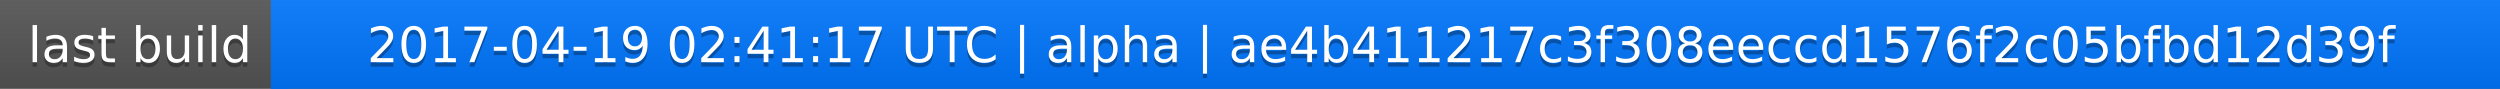
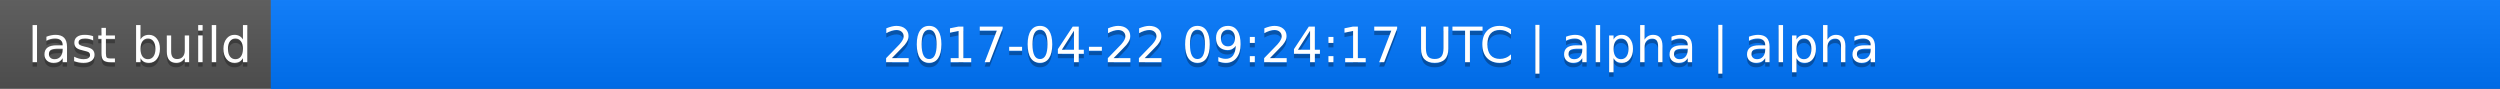
<svg xmlns="http://www.w3.org/2000/svg" width="563" height="20">
  <linearGradient id="a" x2="0" y2="100%">
    <stop offset="0" stop-color="#bbb" stop-opacity=".1" />
    <stop offset="1" stop-opacity=".1" />
  </linearGradient>
  <rect rx="0" width="563" height="20" fill="#555" />
  <rect rx="0" x="61" width="502" height="20" fill="#07f" />
  <path fill="#07f" d="M61 0h4v20h-4z" />
  <rect rx="0" width="563" height="20" fill="url(#a)" />
  <g fill="#fff" text-anchor="middle" font-family="DejaVu Sans,Verdana,Geneva,sans-serif" font-size="11">
    <text x="31.5" y="15" fill="#010101" fill-opacity=".3">last build</text>
    <text x="31.5" y="14">last build</text>
-     <text x="311" y="15" fill="#010101" fill-opacity=".3">2017-04-19 02:41:17 UTC | alpha | ae4b411217c3f308eeccd1576f2c05bfbd12d39f</text>
-     <text x="311" y="14">2017-04-19 02:41:17 UTC | alpha | ae4b411217c3f308eeccd1576f2c05bfbd12d39f</text>
+     <text x="311" y="15" fill="#010101" fill-opacity=".3">2017-04-22 09:24:17 UTC | alpha | alpha</text>
+     <text x="311" y="14">2017-04-22 09:24:17 UTC | alpha | alpha</text>
  </g>
</svg>
